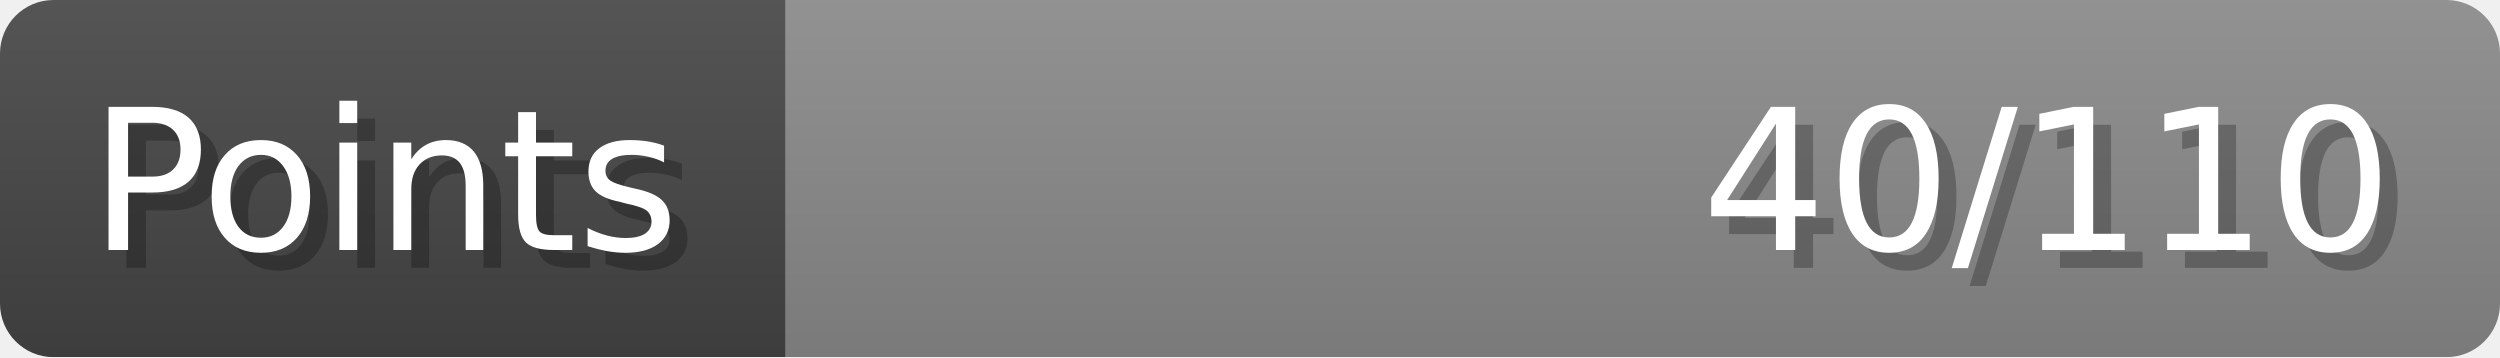
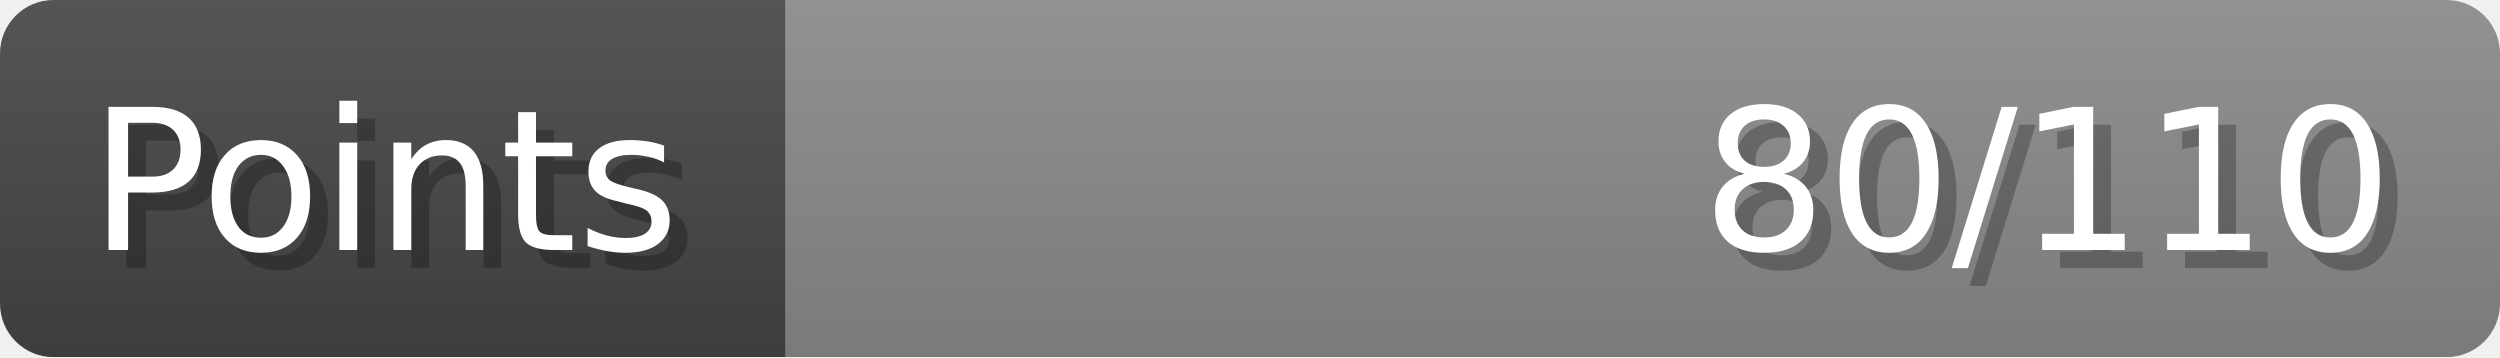
- <svg xmlns="http://www.w3.org/2000/svg" width="140px" height="20px" role="img" aria-label="Points: 40/110">
+ <svg xmlns="http://www.w3.org/2000/svg" width="140px" height="20px" role="img" aria-label="Points: 80/110">
  <linearGradient id="a" x2="0" y2="100%">
    <stop offset="0" stop-opacity=".1" stop-color="#EEE" />
    <stop offset="1" stop-opacity=".1" />
  </linearGradient>
  <mask id="m">
    <rect width="100%" height="100%" rx="3" fill="#FFF" />
  </mask>
  <g mask="url(#m)">
    <rect x="0" y="0" width="44" height="20" fill="#444" />
    <svg x="44" y="0" width="96" height="20">
      <rect width="100%" height="100%" fill="#888888" />
      <rect width="0%" height="100%" fill="#33CC11" transform="">
-         <animate attributeName="width" begin="0.5s" dur="600ms" from="0%" to="36%" repeatCount="1" fill="freeze" calcMode="spline" keyTimes="0; 1" keySplines="0.3, 0.61, 0.355, 1" />
+         <animate attributeName="width" begin="0.5s" dur="600ms" from="0%" to="72%" repeatCount="1" fill="freeze" calcMode="spline" keyTimes="0; 1" keySplines="0.3, 0.61, 0.355, 1" />
      </rect>
    </svg>
    <rect width="140" height="20" fill="url(#a)" />
  </g>
  <g aria-hidden="true" font-size="11" font-family="Verdana, DejaVu Sans, sans-serif" fill="#FFFFFF">
    <text x="6" y="15" fill="#000" opacity="0.25">Points</text>
    <text x="5" y="14">Points</text>
-     <text x="135" y="15" fill="#000" opacity="0.25" text-anchor="end">40/110</text>
-     <text x="134" y="14" text-anchor="end">40/110</text>
+     <text x="135" y="15" fill="#000" opacity="0.25" text-anchor="end">80/110</text>
+     <text x="134" y="14" text-anchor="end">80/110</text>
  </g>
</svg>
